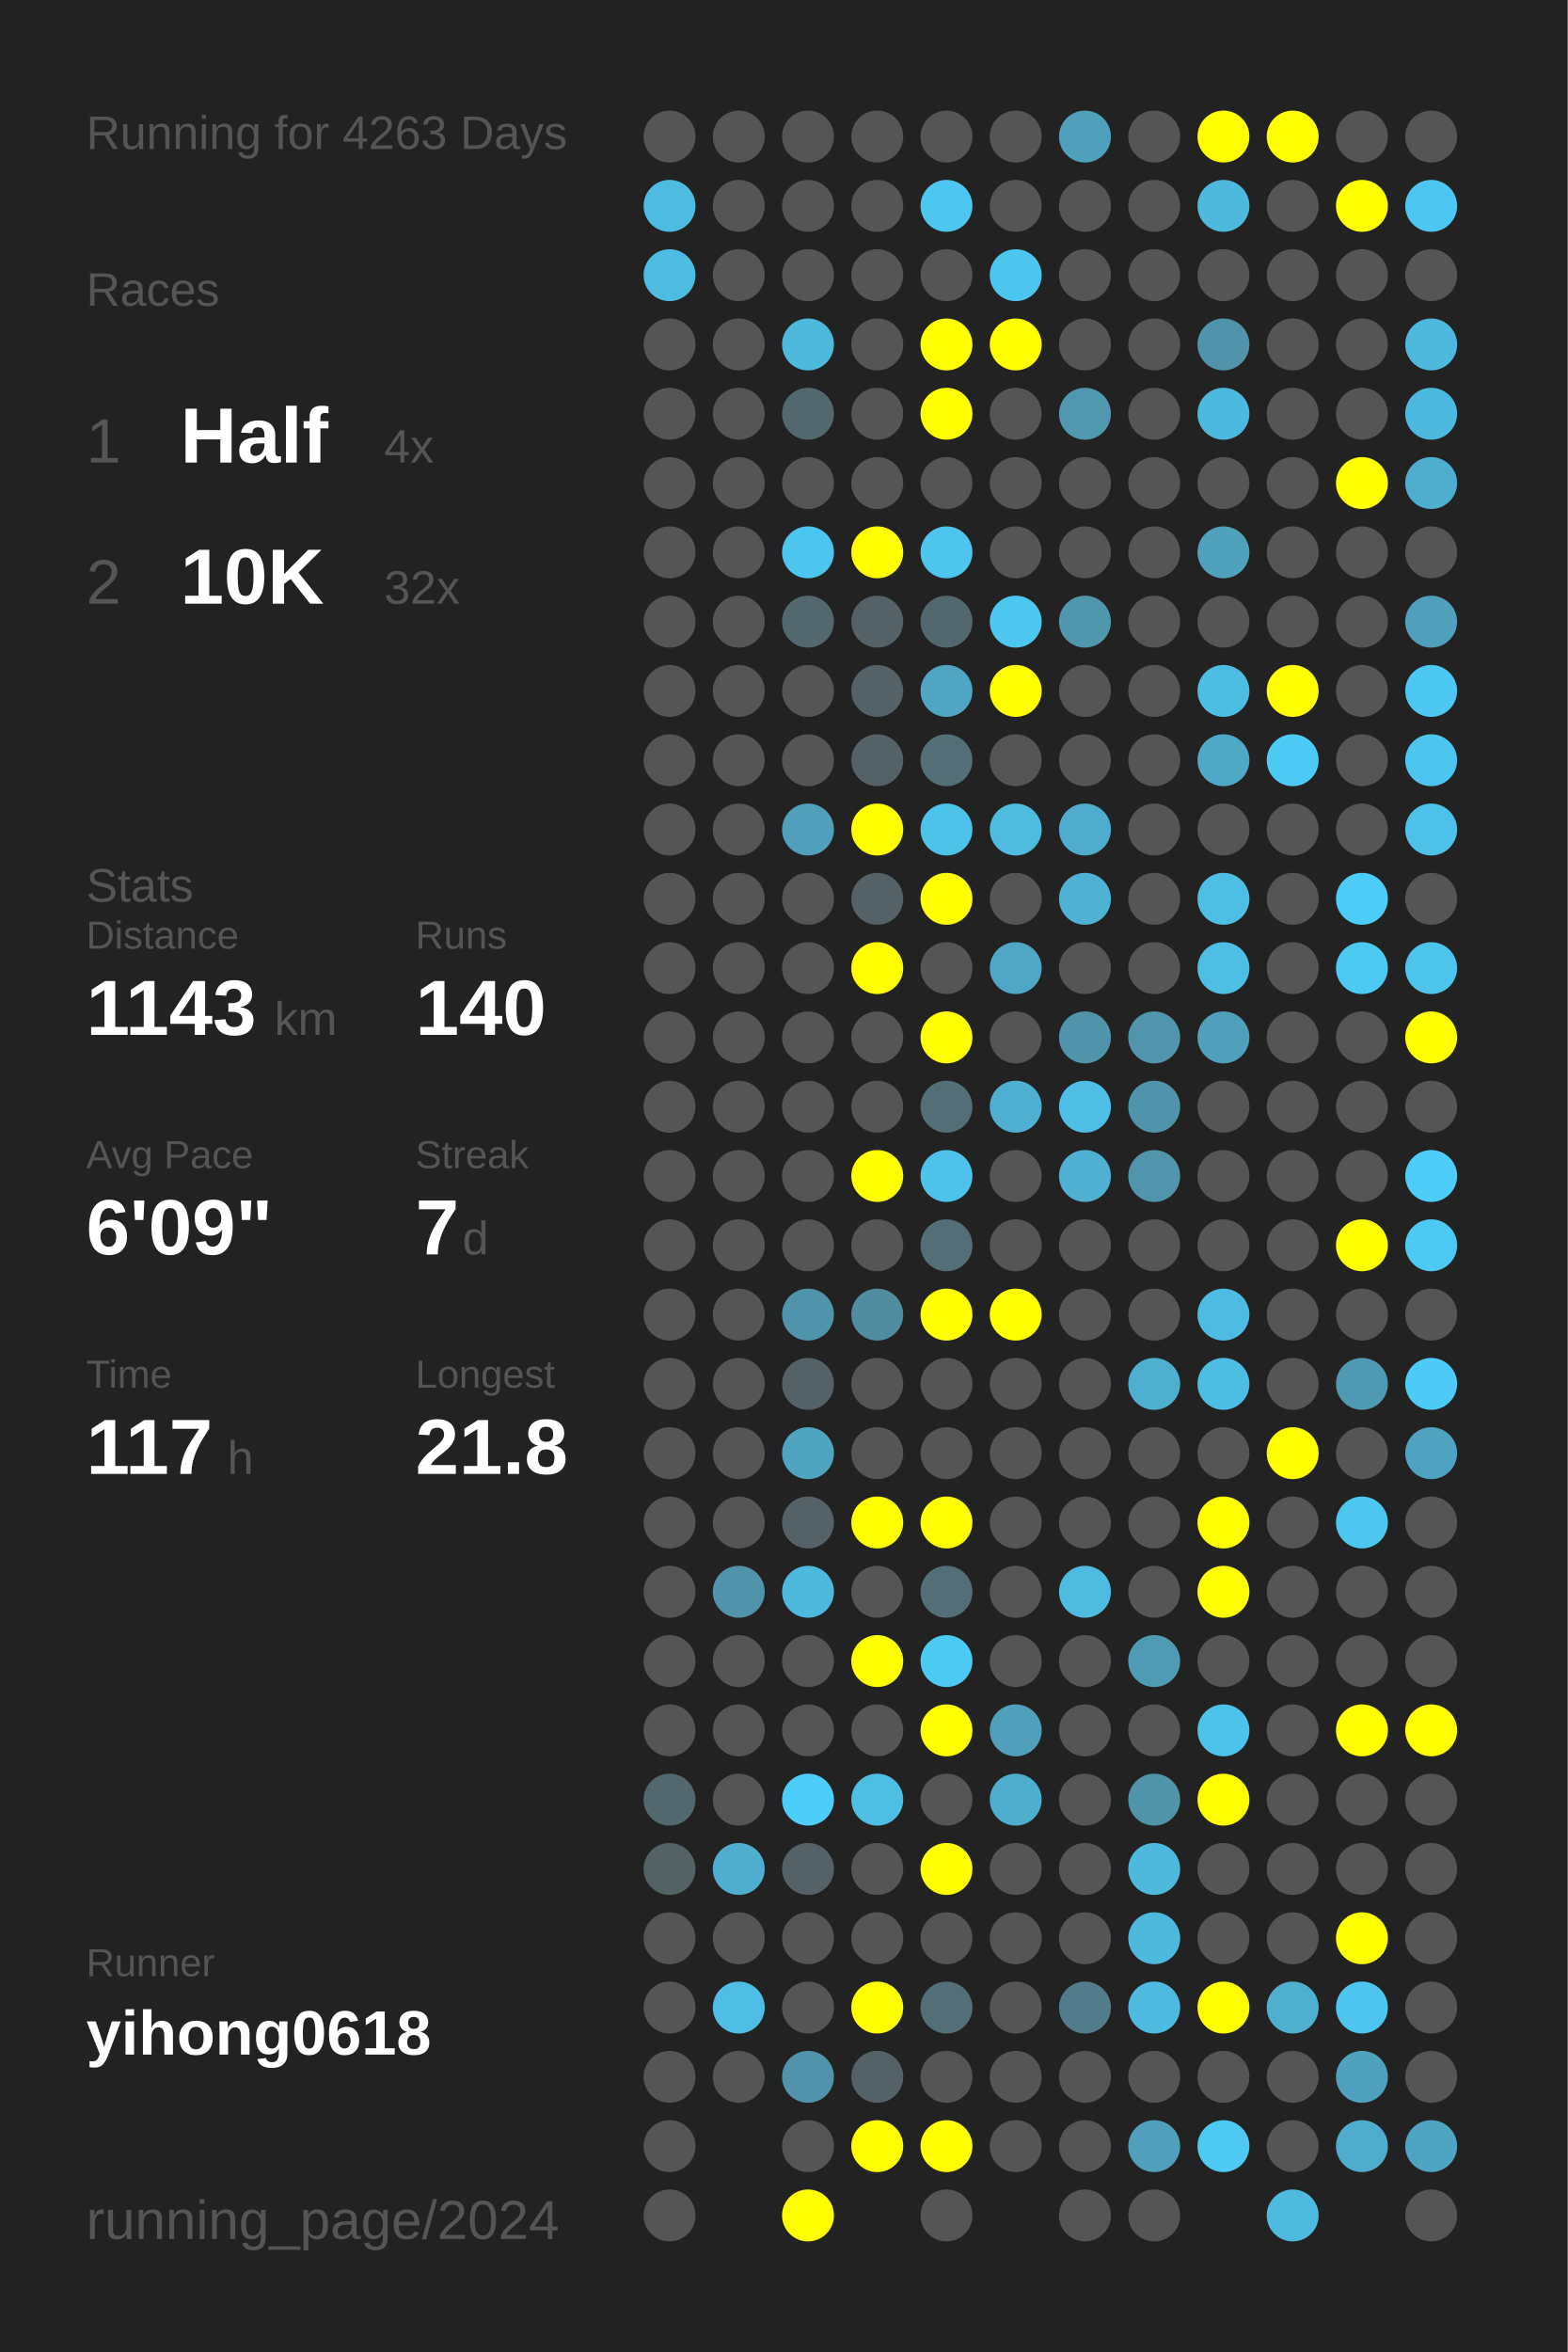
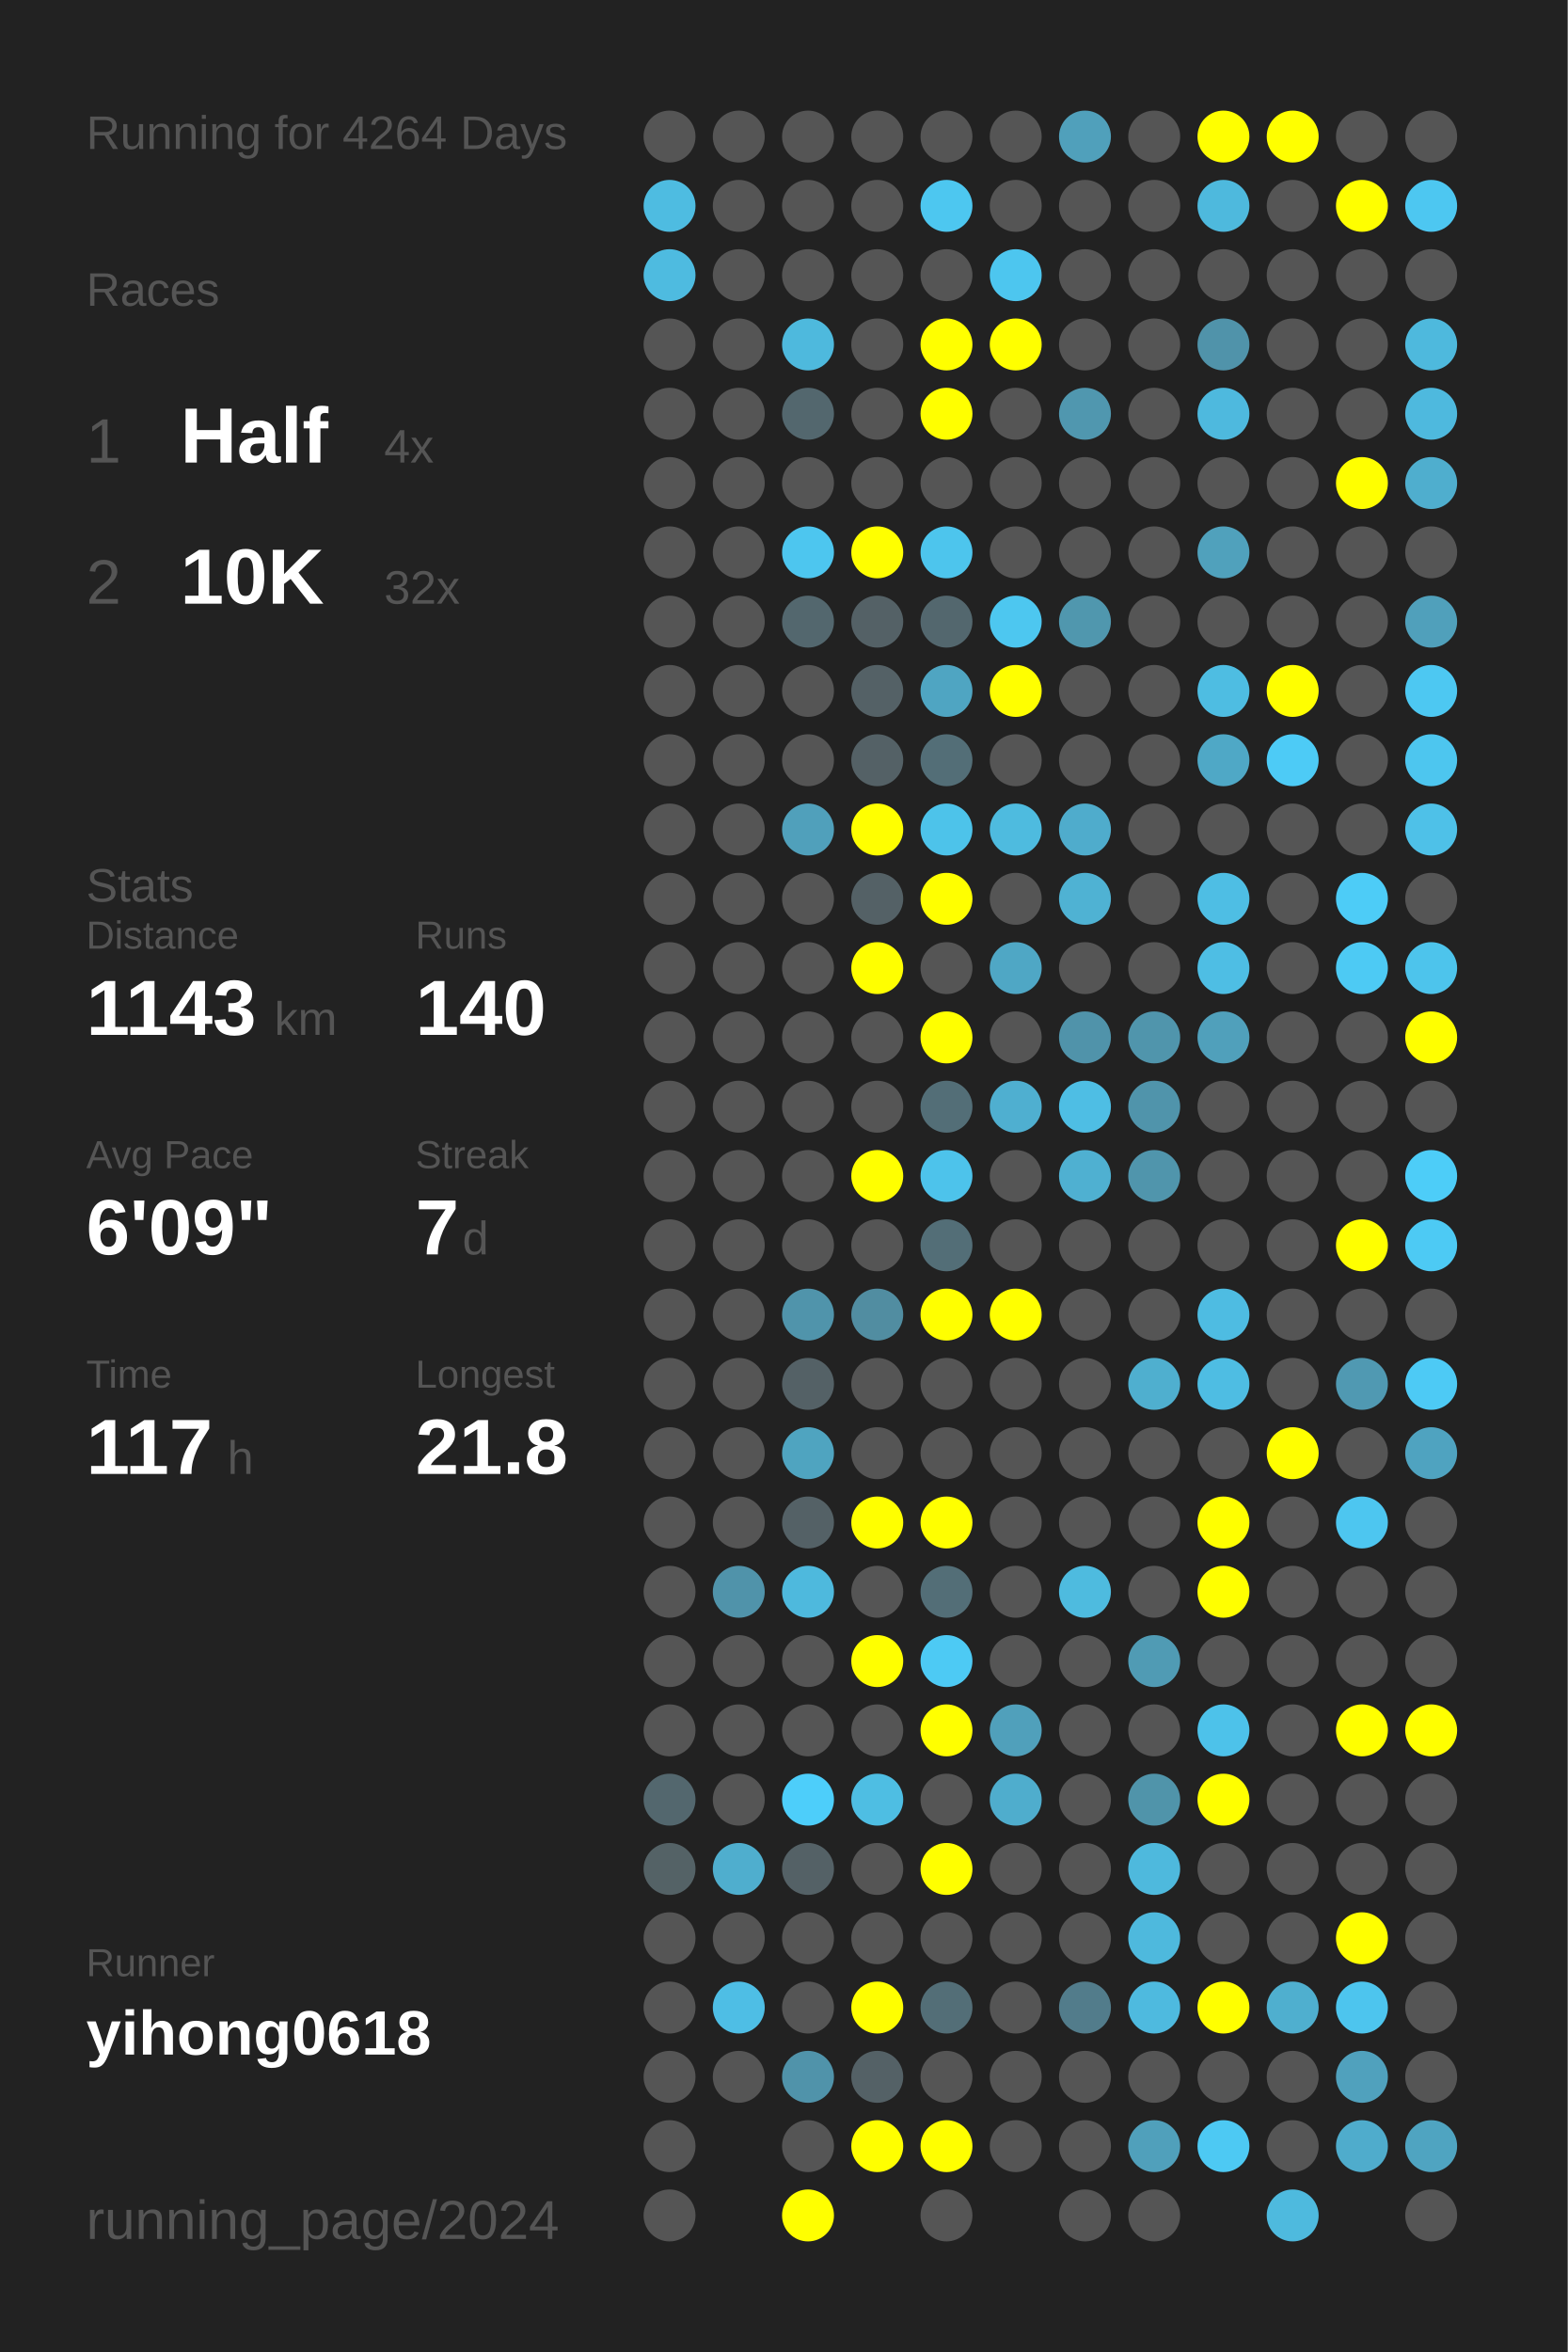
<svg xmlns="http://www.w3.org/2000/svg" baseProfile="full" height="300mm" version="1.1" viewBox="0,0,200,300" width="200mm">
  <defs />
  <rect fill="#222222" height="300" width="200" x="0" y="0" />
-   <text fill="#555555" style="font-size:6px; font-family:Arial;" x="11" y="19">Running for 4263 Days</text>
+   <text fill="#555555" style="font-size:6px; font-family:Arial;" x="11" y="19">Running for 4264 Days</text>
  <text fill="#555555" style="font-size:6px; font-family:Arial;" x="11" y="39">Races</text>
  <text fill="#555555" style="font-size:8px; font-family:Arial;" x="11" y="59">1</text>
  <text fill="#FFFFFF" style="font-size:10px; font-family:Arial; font-weight:bold;" x="23" y="59">Half</text>
  <text fill="#555555" style="font-size:6px; font-family:Arial;" x="49" y="59">4x</text>
  <text fill="#555555" style="font-size:8px; font-family:Arial;" x="11" y="77">2</text>
  <text fill="#FFFFFF" style="font-size:10px; font-family:Arial; font-weight:bold;" x="23" y="77">10K</text>
  <text fill="#555555" style="font-size:6px; font-family:Arial;" x="49" y="77">32x</text>
  <text fill="#555555" style="font-size:6px; font-family:Arial;" x="11" y="115">Stats</text>
  <text fill="#555555" style="font-size:5px; font-family:Arial;" x="11" y="121">Distance</text>
  <text fill="#FFFFFF" style="font-size:10px; font-family:Arial; font-weight:bold;" x="11" y="132">1143</text>
  <text fill="#555555" style="font-size:6px; font-family:Arial;" x="35" y="132">km</text>
  <text fill="#555555" style="font-size:5px; font-family:Arial;" x="53" y="121">Runs</text>
  <text fill="#FFFFFF" style="font-size:10px; font-family:Arial; font-weight:bold;" x="53" y="132">140</text>
  <text fill="#555555" style="font-size:5px; font-family:Arial;" x="11" y="149">Avg Pace</text>
  <text fill="#FFFFFF" style="font-size:10px; font-family:Arial; font-weight:bold;" x="11" y="160">6'09"</text>
  <text fill="#555555" style="font-size:5px; font-family:Arial;" x="53" y="149">Streak</text>
  <text fill="#FFFFFF" style="font-size:10px; font-family:Arial; font-weight:bold;" x="53" y="160">7</text>
  <text fill="#555555" style="font-size:6px; font-family:Arial;" x="59" y="160">d</text>
  <text fill="#555555" style="font-size:5px; font-family:Arial;" x="11" y="177">Time</text>
  <text fill="#FFFFFF" style="font-size:10px; font-family:Arial; font-weight:bold;" x="11" y="188">117</text>
  <text fill="#555555" style="font-size:6px; font-family:Arial;" x="29" y="188">h</text>
  <text fill="#555555" style="font-size:5px; font-family:Arial;" x="53" y="177">Longest</text>
  <text fill="#FFFFFF" style="font-size:10px; font-family:Arial; font-weight:bold;" x="53" y="188">21.8</text>
  <text fill="#555555" style="font-size:5px; font-family:Arial;" x="11" y="252.065">Runner</text>
  <text fill="#FFFFFF" style="font-size:8px; font-family:Arial; font-weight:bold;" x="11" y="262.065">yihong0618</text>
  <text fill="#555555" style="font-size:7px; font-family:Arial;" x="11" y="285.581">running_page/2024</text>
  <circle cx="85.417" cy="17.419" fill="#555555" r="3.312" />
  <circle cx="85.417" cy="26.258" fill="#4ebce1" r="3.312" />
  <circle cx="85.417" cy="35.097" fill="#4ebbe0" r="3.312" />
  <circle cx="85.417" cy="43.935" fill="#555555" r="3.312" />
  <circle cx="85.417" cy="52.774" fill="#555555" r="3.312" />
  <circle cx="85.417" cy="61.613" fill="#555555" r="3.312" />
  <circle cx="85.417" cy="70.452" fill="#555555" r="3.312" />
  <circle cx="85.417" cy="79.29" fill="#555555" r="3.312" />
  <circle cx="85.417" cy="88.129" fill="#555555" r="3.312" />
  <circle cx="85.417" cy="96.968" fill="#555555" r="3.312" />
  <circle cx="85.417" cy="105.806" fill="#555555" r="3.312" />
  <circle cx="85.417" cy="114.645" fill="#555555" r="3.312" />
  <circle cx="85.417" cy="123.484" fill="#555555" r="3.312" />
  <circle cx="85.417" cy="132.323" fill="#555555" r="3.312" />
  <circle cx="85.417" cy="141.161" fill="#555555" r="3.312" />
  <circle cx="85.417" cy="150" fill="#555555" r="3.312" />
  <circle cx="85.417" cy="158.839" fill="#555555" r="3.312" />
  <circle cx="85.417" cy="167.677" fill="#555555" r="3.312" />
  <circle cx="85.417" cy="176.516" fill="#555555" r="3.312" />
  <circle cx="85.417" cy="185.355" fill="#555555" r="3.312" />
  <circle cx="85.417" cy="194.194" fill="#555555" r="3.312" />
  <circle cx="85.417" cy="203.032" fill="#555555" r="3.312" />
  <circle cx="85.417" cy="211.871" fill="#555555" r="3.312" />
  <circle cx="85.417" cy="220.71" fill="#555555" r="3.312" />
  <circle cx="85.417" cy="229.548" fill="#53676e" r="3.312" />
  <circle cx="85.417" cy="238.387" fill="#546266" r="3.312" />
  <circle cx="85.417" cy="247.226" fill="#555555" r="3.312" />
  <circle cx="85.417" cy="256.065" fill="#555555" r="3.312" />
  <circle cx="85.417" cy="264.903" fill="#555555" r="3.312" />
  <circle cx="85.417" cy="273.742" fill="#555555" r="3.312" />
  <circle cx="85.417" cy="282.581" fill="#555555" r="3.312" />
  <circle cx="94.25" cy="17.419" fill="#555555" r="3.312" />
  <circle cx="94.25" cy="26.258" fill="#555555" r="3.312" />
  <circle cx="94.25" cy="35.097" fill="#555555" r="3.312" />
  <circle cx="94.25" cy="43.935" fill="#555555" r="3.312" />
  <circle cx="94.25" cy="52.774" fill="#555555" r="3.312" />
  <circle cx="94.25" cy="61.613" fill="#555555" r="3.312" />
  <circle cx="94.25" cy="70.452" fill="#555555" r="3.312" />
  <circle cx="94.25" cy="79.29" fill="#555555" r="3.312" />
  <circle cx="94.25" cy="88.129" fill="#555555" r="3.312" />
  <circle cx="94.25" cy="96.968" fill="#555555" r="3.312" />
  <circle cx="94.25" cy="105.806" fill="#555555" r="3.312" />
  <circle cx="94.25" cy="114.645" fill="#555555" r="3.312" />
  <circle cx="94.25" cy="123.484" fill="#555555" r="3.312" />
  <circle cx="94.25" cy="132.323" fill="#555555" r="3.312" />
  <circle cx="94.25" cy="141.161" fill="#555555" r="3.312" />
  <circle cx="94.25" cy="150" fill="#555555" r="3.312" />
  <circle cx="94.25" cy="158.839" fill="#555555" r="3.312" />
  <circle cx="94.25" cy="167.677" fill="#555555" r="3.312" />
  <circle cx="94.25" cy="176.516" fill="#555555" r="3.312" />
  <circle cx="94.25" cy="185.355" fill="#555555" r="3.312" />
  <circle cx="94.25" cy="194.194" fill="#555555" r="3.312" />
  <circle cx="94.25" cy="203.032" fill="#5093aa" r="3.312" />
  <circle cx="94.25" cy="211.871" fill="#555555" r="3.312" />
  <circle cx="94.25" cy="220.71" fill="#555555" r="3.312" />
  <circle cx="94.25" cy="229.548" fill="#555555" r="3.312" />
  <circle cx="94.25" cy="238.387" fill="#4faece" r="3.312" />
  <circle cx="94.25" cy="247.226" fill="#555555" r="3.312" />
  <circle cx="94.25" cy="256.065" fill="#4ebee5" r="3.312" />
  <circle cx="94.25" cy="264.903" fill="#555555" r="3.312" />
  <circle cx="103.083" cy="17.419" fill="#555555" r="3.312" />
  <circle cx="103.083" cy="26.258" fill="#555555" r="3.312" />
  <circle cx="103.083" cy="35.097" fill="#555555" r="3.312" />
  <circle cx="103.083" cy="43.935" fill="#4eb9dd" r="3.312" />
  <circle cx="103.083" cy="52.774" fill="#53676e" r="3.312" />
  <circle cx="103.083" cy="61.613" fill="#555555" r="3.312" />
  <circle cx="103.083" cy="70.452" fill="#4dc6ef" r="3.312" />
  <circle cx="103.083" cy="79.29" fill="#53676e" r="3.312" />
  <circle cx="103.083" cy="88.129" fill="#555555" r="3.312" />
  <circle cx="103.083" cy="96.968" fill="#555555" r="3.312" />
  <circle cx="103.083" cy="105.806" fill="#50a0bb" r="3.312" />
  <circle cx="103.083" cy="114.645" fill="#555555" r="3.312" />
  <circle cx="103.083" cy="123.484" fill="#555555" r="3.312" />
  <circle cx="103.083" cy="132.323" fill="#555555" r="3.312" />
  <circle cx="103.083" cy="141.161" fill="#555555" r="3.312" />
  <circle cx="103.083" cy="150" fill="#555555" r="3.312" />
  <circle cx="103.083" cy="158.839" fill="#555555" r="3.312" />
  <circle cx="103.083" cy="167.677" fill="#5094ab" r="3.312" />
  <circle cx="103.083" cy="176.516" fill="#546166" r="3.312" />
  <circle cx="103.083" cy="185.355" fill="#4fa4c0" r="3.312" />
  <circle cx="103.083" cy="194.194" fill="#546166" r="3.312" />
  <circle cx="103.083" cy="203.032" fill="#4eb9dd" r="3.312" />
  <circle cx="103.083" cy="211.871" fill="#555555" r="3.312" />
  <circle cx="103.083" cy="220.71" fill="#555555" r="3.312" />
  <circle cx="103.083" cy="229.548" fill="#4dcefa" r="3.312" />
  <circle cx="103.083" cy="238.387" fill="#546166" r="3.312" />
  <circle cx="103.083" cy="247.226" fill="#555555" r="3.312" />
  <circle cx="103.083" cy="256.065" fill="#555555" r="3.312" />
  <circle cx="103.083" cy="264.903" fill="#5093aa" r="3.312" />
  <circle cx="103.083" cy="273.742" fill="#555555" r="3.312" />
  <circle cx="103.083" cy="282.581" fill="#FFFF00" r="3.312" />
  <circle cx="111.917" cy="17.419" fill="#555555" r="3.312" />
  <circle cx="111.917" cy="26.258" fill="#555555" r="3.312" />
  <circle cx="111.917" cy="35.097" fill="#555555" r="3.312" />
  <circle cx="111.917" cy="43.935" fill="#555555" r="3.312" />
  <circle cx="111.917" cy="52.774" fill="#555555" r="3.312" />
  <circle cx="111.917" cy="61.613" fill="#555555" r="3.312" />
  <circle cx="111.917" cy="70.452" fill="#FFFF00" r="3.312" />
  <circle cx="111.917" cy="79.29" fill="#546166" r="3.312" />
  <circle cx="111.917" cy="88.129" fill="#546166" r="3.312" />
  <circle cx="111.917" cy="96.968" fill="#546166" r="3.312" />
  <circle cx="111.917" cy="105.806" fill="#FFFF00" r="3.312" />
  <circle cx="111.917" cy="114.645" fill="#546166" r="3.312" />
  <circle cx="111.917" cy="123.484" fill="#FFFF00" r="3.312" />
  <circle cx="111.917" cy="132.323" fill="#555555" r="3.312" />
  <circle cx="111.917" cy="141.161" fill="#555555" r="3.312" />
  <circle cx="111.917" cy="150" fill="#FFFF00" r="3.312" />
  <circle cx="111.917" cy="158.839" fill="#555555" r="3.312" />
  <circle cx="111.917" cy="167.677" fill="#518da1" r="3.312" />
  <circle cx="111.917" cy="176.516" fill="#555555" r="3.312" />
  <circle cx="111.917" cy="185.355" fill="#555555" r="3.312" />
  <circle cx="111.917" cy="194.194" fill="#FFFF00" r="3.312" />
  <circle cx="111.917" cy="203.032" fill="#555555" r="3.312" />
  <circle cx="111.917" cy="211.871" fill="#FFFF00" r="3.312" />
  <circle cx="111.917" cy="220.71" fill="#555555" r="3.312" />
  <circle cx="111.917" cy="229.548" fill="#4ebee3" r="3.312" />
  <circle cx="111.917" cy="238.387" fill="#555555" r="3.312" />
  <circle cx="111.917" cy="247.226" fill="#555555" r="3.312" />
  <circle cx="111.917" cy="256.065" fill="#FFFF00" r="3.312" />
  <circle cx="111.917" cy="264.903" fill="#546166" r="3.312" />
  <circle cx="111.917" cy="273.742" fill="#FFFF00" r="3.312" />
  <circle cx="120.75" cy="17.419" fill="#555555" r="3.312" />
  <circle cx="120.75" cy="26.258" fill="#4dc7f0" r="3.312" />
  <circle cx="120.75" cy="35.097" fill="#555555" r="3.312" />
  <circle cx="120.75" cy="43.935" fill="#FFFF00" r="3.312" />
  <circle cx="120.75" cy="52.774" fill="#FFFF00" r="3.312" />
  <circle cx="120.75" cy="61.613" fill="#555555" r="3.312" />
  <circle cx="120.75" cy="70.452" fill="#4dc5ed" r="3.312" />
  <circle cx="120.75" cy="79.29" fill="#53676e" r="3.312" />
  <circle cx="120.75" cy="88.129" fill="#4fa5c2" r="3.312" />
  <circle cx="120.75" cy="96.968" fill="#536e77" r="3.312" />
  <circle cx="120.75" cy="105.806" fill="#4dc3ea" r="3.312" />
  <circle cx="120.75" cy="114.645" fill="#FFFF00" r="3.312" />
  <circle cx="120.75" cy="123.484" fill="#555555" r="3.312" />
  <circle cx="120.75" cy="132.323" fill="#FFFF00" r="3.312" />
  <circle cx="120.75" cy="141.161" fill="#536e77" r="3.312" />
  <circle cx="120.75" cy="150" fill="#4dc3eb" r="3.312" />
  <circle cx="120.75" cy="158.839" fill="#536e77" r="3.312" />
  <circle cx="120.75" cy="167.677" fill="#FFFF00" r="3.312" />
  <circle cx="120.75" cy="176.516" fill="#555555" r="3.312" />
  <circle cx="120.75" cy="185.355" fill="#555555" r="3.312" />
  <circle cx="120.75" cy="194.194" fill="#FFFF00" r="3.312" />
  <circle cx="120.75" cy="203.032" fill="#536e77" r="3.312" />
  <circle cx="120.75" cy="211.871" fill="#4dcaf4" r="3.312" />
  <circle cx="120.75" cy="220.71" fill="#FFFF00" r="3.312" />
  <circle cx="120.75" cy="229.548" fill="#555555" r="3.312" />
  <circle cx="120.75" cy="238.387" fill="#FFFF00" r="3.312" />
  <circle cx="120.75" cy="247.226" fill="#555555" r="3.312" />
  <circle cx="120.75" cy="256.065" fill="#536e77" r="3.312" />
  <circle cx="120.75" cy="264.903" fill="#555555" r="3.312" />
  <circle cx="120.75" cy="273.742" fill="#FFFF00" r="3.312" />
  <circle cx="120.75" cy="282.581" fill="#555555" r="3.312" />
  <circle cx="129.583" cy="17.419" fill="#555555" r="3.312" />
  <circle cx="129.583" cy="26.258" fill="#555555" r="3.312" />
  <circle cx="129.583" cy="35.097" fill="#4dc6ef" r="3.312" />
  <circle cx="129.583" cy="43.935" fill="#FFFF00" r="3.312" />
  <circle cx="129.583" cy="52.774" fill="#555555" r="3.312" />
  <circle cx="129.583" cy="61.613" fill="#555555" r="3.312" />
  <circle cx="129.583" cy="70.452" fill="#555555" r="3.312" />
  <circle cx="129.583" cy="79.29" fill="#4dc7f0" r="3.312" />
  <circle cx="129.583" cy="88.129" fill="#FFFF00" r="3.312" />
  <circle cx="129.583" cy="96.968" fill="#555555" r="3.312" />
  <circle cx="129.583" cy="105.806" fill="#4ebbdf" r="3.312" />
  <circle cx="129.583" cy="114.645" fill="#555555" r="3.312" />
  <circle cx="129.583" cy="123.484" fill="#4fa7c5" r="3.312" />
  <circle cx="129.583" cy="132.323" fill="#555555" r="3.312" />
  <circle cx="129.583" cy="141.161" fill="#4fafd0" r="3.312" />
  <circle cx="129.583" cy="150" fill="#555555" r="3.312" />
  <circle cx="129.583" cy="158.839" fill="#555555" r="3.312" />
  <circle cx="129.583" cy="167.677" fill="#FFFF00" r="3.312" />
  <circle cx="129.583" cy="176.516" fill="#555555" r="3.312" />
  <circle cx="129.583" cy="185.355" fill="#555555" r="3.312" />
  <circle cx="129.583" cy="194.194" fill="#555555" r="3.312" />
  <circle cx="129.583" cy="203.032" fill="#555555" r="3.312" />
  <circle cx="129.583" cy="211.871" fill="#555555" r="3.312" />
  <circle cx="129.583" cy="220.71" fill="#50a0bb" r="3.312" />
  <circle cx="129.583" cy="229.548" fill="#4fadcd" r="3.312" />
  <circle cx="129.583" cy="238.387" fill="#555555" r="3.312" />
  <circle cx="129.583" cy="247.226" fill="#555555" r="3.312" />
  <circle cx="129.583" cy="256.065" fill="#555555" r="3.312" />
  <circle cx="129.583" cy="264.903" fill="#555555" r="3.312" />
  <circle cx="129.583" cy="273.742" fill="#555555" r="3.312" />
  <circle cx="138.417" cy="17.419" fill="#50a0bb" r="3.312" />
  <circle cx="138.417" cy="26.258" fill="#555555" r="3.312" />
  <circle cx="138.417" cy="35.097" fill="#555555" r="3.312" />
  <circle cx="138.417" cy="43.935" fill="#555555" r="3.312" />
  <circle cx="138.417" cy="52.774" fill="#5097af" r="3.312" />
  <circle cx="138.417" cy="61.613" fill="#555555" r="3.312" />
  <circle cx="138.417" cy="70.452" fill="#555555" r="3.312" />
  <circle cx="138.417" cy="79.29" fill="#5097ae" r="3.312" />
  <circle cx="138.417" cy="88.129" fill="#555555" r="3.312" />
  <circle cx="138.417" cy="96.968" fill="#555555" r="3.312" />
  <circle cx="138.417" cy="105.806" fill="#4faccc" r="3.312" />
  <circle cx="138.417" cy="114.645" fill="#4fb2d3" r="3.312" />
  <circle cx="138.417" cy="123.484" fill="#555555" r="3.312" />
  <circle cx="138.417" cy="132.323" fill="#5093aa" r="3.312" />
  <circle cx="138.417" cy="141.161" fill="#4ebee4" r="3.312" />
  <circle cx="138.417" cy="150" fill="#4fb0d1" r="3.312" />
  <circle cx="138.417" cy="158.839" fill="#555555" r="3.312" />
  <circle cx="138.417" cy="167.677" fill="#555555" r="3.312" />
  <circle cx="138.417" cy="176.516" fill="#555555" r="3.312" />
  <circle cx="138.417" cy="185.355" fill="#555555" r="3.312" />
  <circle cx="138.417" cy="194.194" fill="#555555" r="3.312" />
  <circle cx="138.417" cy="203.032" fill="#4ebbdf" r="3.312" />
  <circle cx="138.417" cy="211.871" fill="#555555" r="3.312" />
  <circle cx="138.417" cy="220.71" fill="#555555" r="3.312" />
  <circle cx="138.417" cy="229.548" fill="#555555" r="3.312" />
  <circle cx="138.417" cy="238.387" fill="#555555" r="3.312" />
  <circle cx="138.417" cy="247.226" fill="#555555" r="3.312" />
  <circle cx="138.417" cy="256.065" fill="#527c8b" r="3.312" />
  <circle cx="138.417" cy="264.903" fill="#555555" r="3.312" />
  <circle cx="138.417" cy="273.742" fill="#555555" r="3.312" />
  <circle cx="138.417" cy="282.581" fill="#555555" r="3.312" />
  <circle cx="147.25" cy="17.419" fill="#555555" r="3.312" />
  <circle cx="147.25" cy="26.258" fill="#555555" r="3.312" />
  <circle cx="147.25" cy="35.097" fill="#555555" r="3.312" />
  <circle cx="147.25" cy="43.935" fill="#555555" r="3.312" />
  <circle cx="147.25" cy="52.774" fill="#555555" r="3.312" />
  <circle cx="147.25" cy="61.613" fill="#555555" r="3.312" />
  <circle cx="147.25" cy="70.452" fill="#555555" r="3.312" />
  <circle cx="147.25" cy="79.29" fill="#555555" r="3.312" />
  <circle cx="147.25" cy="88.129" fill="#555555" r="3.312" />
  <circle cx="147.25" cy="96.968" fill="#555555" r="3.312" />
  <circle cx="147.25" cy="105.806" fill="#555555" r="3.312" />
  <circle cx="147.25" cy="114.645" fill="#555555" r="3.312" />
  <circle cx="147.25" cy="123.484" fill="#555555" r="3.312" />
  <circle cx="147.25" cy="132.323" fill="#5095ac" r="3.312" />
  <circle cx="147.25" cy="141.161" fill="#5094ab" r="3.312" />
  <circle cx="147.25" cy="150" fill="#5095ac" r="3.312" />
  <circle cx="147.25" cy="158.839" fill="#555555" r="3.312" />
  <circle cx="147.25" cy="167.677" fill="#555555" r="3.312" />
  <circle cx="147.25" cy="176.516" fill="#4fafcf" r="3.312" />
  <circle cx="147.25" cy="185.355" fill="#555555" r="3.312" />
  <circle cx="147.25" cy="194.194" fill="#555555" r="3.312" />
  <circle cx="147.25" cy="203.032" fill="#555555" r="3.312" />
  <circle cx="147.25" cy="211.871" fill="#509bb4" r="3.312" />
  <circle cx="147.25" cy="220.71" fill="#555555" r="3.312" />
  <circle cx="147.25" cy="229.548" fill="#5094aa" r="3.312" />
  <circle cx="147.25" cy="238.387" fill="#4eb9dd" r="3.312" />
  <circle cx="147.25" cy="247.226" fill="#4eb9dd" r="3.312" />
  <circle cx="147.25" cy="256.065" fill="#4ebadf" r="3.312" />
  <circle cx="147.25" cy="264.903" fill="#555555" r="3.312" />
  <circle cx="147.25" cy="273.742" fill="#50a0bb" r="3.312" />
  <circle cx="147.25" cy="282.581" fill="#555555" r="3.312" />
  <circle cx="156.083" cy="17.419" fill="#FFFF00" r="3.312" />
  <circle cx="156.083" cy="26.258" fill="#4eb9dd" r="3.312" />
  <circle cx="156.083" cy="35.097" fill="#555555" r="3.312" />
  <circle cx="156.083" cy="43.935" fill="#5093aa" r="3.312" />
  <circle cx="156.083" cy="52.774" fill="#4eb9de" r="3.312" />
  <circle cx="156.083" cy="61.613" fill="#555555" r="3.312" />
  <circle cx="156.083" cy="70.452" fill="#50a1bc" r="3.312" />
  <circle cx="156.083" cy="79.29" fill="#555555" r="3.312" />
  <circle cx="156.083" cy="88.129" fill="#4ebde2" r="3.312" />
  <circle cx="156.083" cy="96.968" fill="#4fa8c6" r="3.312" />
  <circle cx="156.083" cy="105.806" fill="#555555" r="3.312" />
  <circle cx="156.083" cy="114.645" fill="#4ebee4" r="3.312" />
  <circle cx="156.083" cy="123.484" fill="#4ebee4" r="3.312" />
  <circle cx="156.083" cy="132.323" fill="#50a0bb" r="3.312" />
  <circle cx="156.083" cy="141.161" fill="#555555" r="3.312" />
  <circle cx="156.083" cy="150" fill="#555555" r="3.312" />
  <circle cx="156.083" cy="158.839" fill="#555555" r="3.312" />
  <circle cx="156.083" cy="167.677" fill="#4ebce2" r="3.312" />
  <circle cx="156.083" cy="176.516" fill="#4ebde3" r="3.312" />
  <circle cx="156.083" cy="185.355" fill="#555555" r="3.312" />
  <circle cx="156.083" cy="194.194" fill="#FFFF00" r="3.312" />
  <circle cx="156.083" cy="203.032" fill="#FFFF00" r="3.312" />
  <circle cx="156.083" cy="211.871" fill="#555555" r="3.312" />
  <circle cx="156.083" cy="220.71" fill="#4dc2ea" r="3.312" />
  <circle cx="156.083" cy="229.548" fill="#FFFF00" r="3.312" />
  <circle cx="156.083" cy="238.387" fill="#555555" r="3.312" />
  <circle cx="156.083" cy="247.226" fill="#555555" r="3.312" />
  <circle cx="156.083" cy="256.065" fill="#FFFF00" r="3.312" />
  <circle cx="156.083" cy="264.903" fill="#555555" r="3.312" />
  <circle cx="156.083" cy="273.742" fill="#4dc9f3" r="3.312" />
  <circle cx="164.917" cy="17.419" fill="#FFFF00" r="3.312" />
  <circle cx="164.917" cy="26.258" fill="#555555" r="3.312" />
  <circle cx="164.917" cy="35.097" fill="#555555" r="3.312" />
  <circle cx="164.917" cy="43.935" fill="#555555" r="3.312" />
  <circle cx="164.917" cy="52.774" fill="#555555" r="3.312" />
  <circle cx="164.917" cy="61.613" fill="#555555" r="3.312" />
  <circle cx="164.917" cy="70.452" fill="#555555" r="3.312" />
  <circle cx="164.917" cy="79.29" fill="#555555" r="3.312" />
  <circle cx="164.917" cy="88.129" fill="#FFFF00" r="3.312" />
  <circle cx="164.917" cy="96.968" fill="#4dcbf6" r="3.312" />
  <circle cx="164.917" cy="105.806" fill="#555555" r="3.312" />
  <circle cx="164.917" cy="114.645" fill="#555555" r="3.312" />
  <circle cx="164.917" cy="123.484" fill="#555555" r="3.312" />
  <circle cx="164.917" cy="132.323" fill="#555555" r="3.312" />
  <circle cx="164.917" cy="141.161" fill="#555555" r="3.312" />
  <circle cx="164.917" cy="150" fill="#555555" r="3.312" />
  <circle cx="164.917" cy="158.839" fill="#555555" r="3.312" />
  <circle cx="164.917" cy="167.677" fill="#555555" r="3.312" />
  <circle cx="164.917" cy="176.516" fill="#555555" r="3.312" />
  <circle cx="164.917" cy="185.355" fill="#FFFF00" r="3.312" />
  <circle cx="164.917" cy="194.194" fill="#555555" r="3.312" />
  <circle cx="164.917" cy="203.032" fill="#555555" r="3.312" />
  <circle cx="164.917" cy="211.871" fill="#555555" r="3.312" />
  <circle cx="164.917" cy="220.71" fill="#555555" r="3.312" />
  <circle cx="164.917" cy="229.548" fill="#555555" r="3.312" />
  <circle cx="164.917" cy="238.387" fill="#555555" r="3.312" />
  <circle cx="164.917" cy="247.226" fill="#555555" r="3.312" />
  <circle cx="164.917" cy="256.065" fill="#4fafcf" r="3.312" />
  <circle cx="164.917" cy="264.903" fill="#555555" r="3.312" />
  <circle cx="164.917" cy="273.742" fill="#555555" r="3.312" />
  <circle cx="164.917" cy="282.581" fill="#4ebade" r="3.312" />
  <circle cx="173.75" cy="17.419" fill="#555555" r="3.312" />
  <circle cx="173.75" cy="26.258" fill="#FFFF00" r="3.312" />
  <circle cx="173.75" cy="35.097" fill="#555555" r="3.312" />
  <circle cx="173.75" cy="43.935" fill="#555555" r="3.312" />
  <circle cx="173.75" cy="52.774" fill="#555555" r="3.312" />
  <circle cx="173.75" cy="61.613" fill="#FFFF00" r="3.312" />
  <circle cx="173.75" cy="70.452" fill="#555555" r="3.312" />
  <circle cx="173.75" cy="79.29" fill="#555555" r="3.312" />
  <circle cx="173.75" cy="88.129" fill="#555555" r="3.312" />
  <circle cx="173.75" cy="96.968" fill="#555555" r="3.312" />
  <circle cx="173.75" cy="105.806" fill="#555555" r="3.312" />
  <circle cx="173.75" cy="114.645" fill="#4dccf7" r="3.312" />
  <circle cx="173.75" cy="123.484" fill="#4dcaf4" r="3.312" />
  <circle cx="173.75" cy="132.323" fill="#555555" r="3.312" />
  <circle cx="173.75" cy="141.161" fill="#555555" r="3.312" />
  <circle cx="173.75" cy="150" fill="#555555" r="3.312" />
  <circle cx="173.75" cy="158.839" fill="#FFFF00" r="3.312" />
  <circle cx="173.75" cy="167.677" fill="#555555" r="3.312" />
  <circle cx="173.75" cy="176.516" fill="#5099b2" r="3.312" />
  <circle cx="173.75" cy="185.355" fill="#555555" r="3.312" />
  <circle cx="173.75" cy="194.194" fill="#4dc6f0" r="3.312" />
  <circle cx="173.75" cy="203.032" fill="#555555" r="3.312" />
  <circle cx="173.75" cy="211.871" fill="#555555" r="3.312" />
  <circle cx="173.75" cy="220.71" fill="#FFFF00" r="3.312" />
  <circle cx="173.75" cy="229.548" fill="#555555" r="3.312" />
  <circle cx="173.75" cy="238.387" fill="#555555" r="3.312" />
  <circle cx="173.75" cy="247.226" fill="#FFFF00" r="3.312" />
  <circle cx="173.75" cy="256.065" fill="#4dc5ee" r="3.312" />
  <circle cx="173.75" cy="264.903" fill="#50a1bd" r="3.312" />
  <circle cx="173.75" cy="273.742" fill="#4faccc" r="3.312" />
  <circle cx="182.583" cy="17.419" fill="#555555" r="3.312" />
  <circle cx="182.583" cy="26.258" fill="#4dc7f1" r="3.312" />
  <circle cx="182.583" cy="35.097" fill="#555555" r="3.312" />
  <circle cx="182.583" cy="43.935" fill="#4eb9dd" r="3.312" />
  <circle cx="182.583" cy="52.774" fill="#4eb9de" r="3.312" />
  <circle cx="182.583" cy="61.613" fill="#4faece" r="3.312" />
  <circle cx="182.583" cy="70.452" fill="#555555" r="3.312" />
  <circle cx="182.583" cy="79.29" fill="#50a0bb" r="3.312" />
  <circle cx="182.583" cy="88.129" fill="#4dc8f2" r="3.312" />
  <circle cx="182.583" cy="96.968" fill="#4dc6ef" r="3.312" />
  <circle cx="182.583" cy="105.806" fill="#4ec1e8" r="3.312" />
  <circle cx="182.583" cy="114.645" fill="#555555" r="3.312" />
  <circle cx="182.583" cy="123.484" fill="#4dc4ec" r="3.312" />
  <circle cx="182.583" cy="132.323" fill="#FFFF00" r="3.312" />
  <circle cx="182.583" cy="141.161" fill="#555555" r="3.312" />
  <circle cx="182.583" cy="150" fill="#4dcdf8" r="3.312" />
  <circle cx="182.583" cy="158.839" fill="#4dcaf4" r="3.312" />
  <circle cx="182.583" cy="167.677" fill="#555555" r="3.312" />
  <circle cx="182.583" cy="176.516" fill="#4dcaf5" r="3.312" />
  <circle cx="182.583" cy="185.355" fill="#4fa3c0" r="3.312" />
  <circle cx="182.583" cy="194.194" fill="#555555" r="3.312" />
  <circle cx="182.583" cy="203.032" fill="#555555" r="3.312" />
  <circle cx="182.583" cy="211.871" fill="#555555" r="3.312" />
  <circle cx="182.583" cy="220.71" fill="#FFFF00" r="3.312" />
  <circle cx="182.583" cy="229.548" fill="#555555" r="3.312" />
  <circle cx="182.583" cy="238.387" fill="#555555" r="3.312" />
  <circle cx="182.583" cy="247.226" fill="#555555" r="3.312" />
  <circle cx="182.583" cy="256.065" fill="#555555" r="3.312" />
  <circle cx="182.583" cy="264.903" fill="#555555" r="3.312" />
  <circle cx="182.583" cy="273.742" fill="#4fa4c1" r="3.312" />
  <circle cx="182.583" cy="282.581" fill="#555555" r="3.312" />
</svg>
